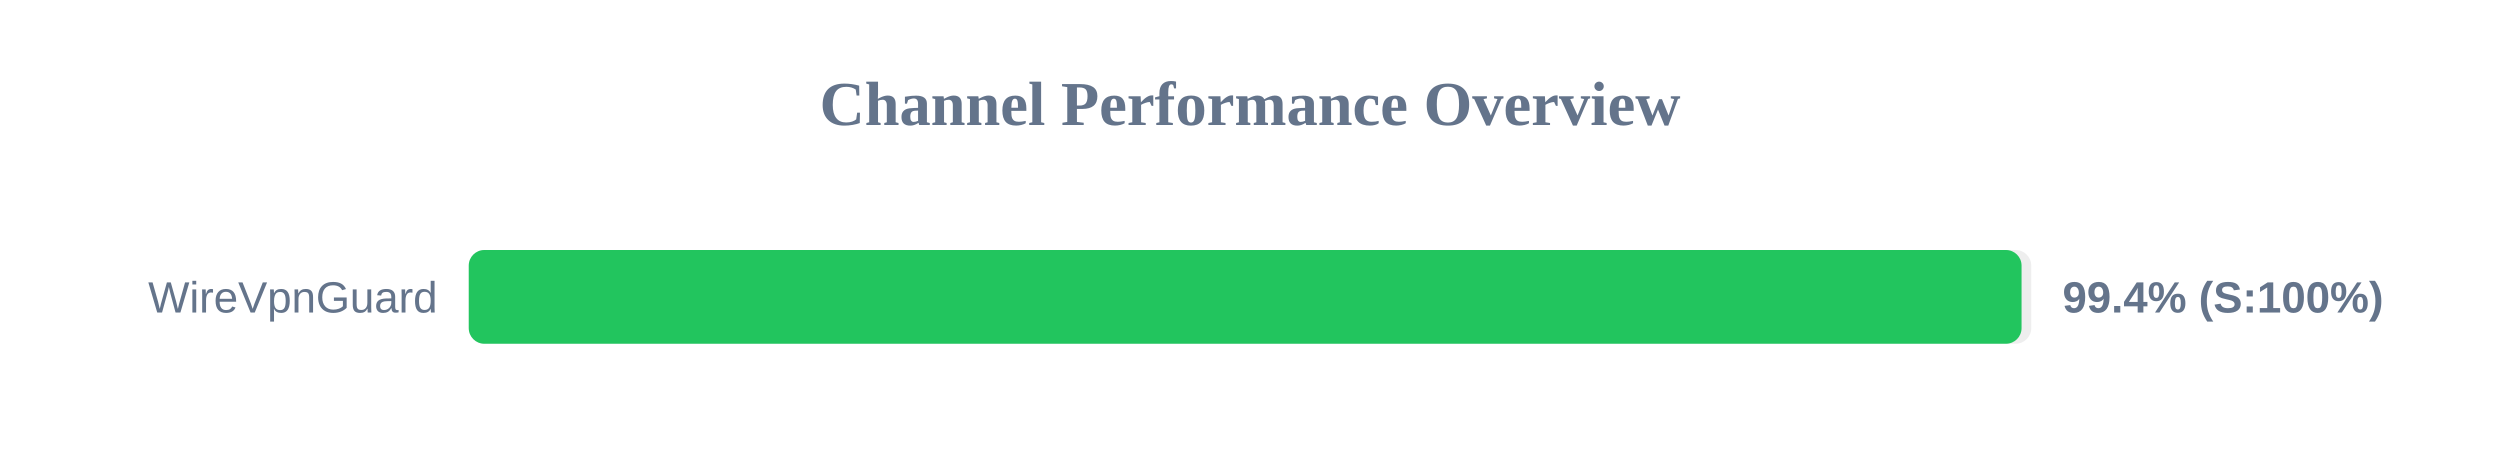
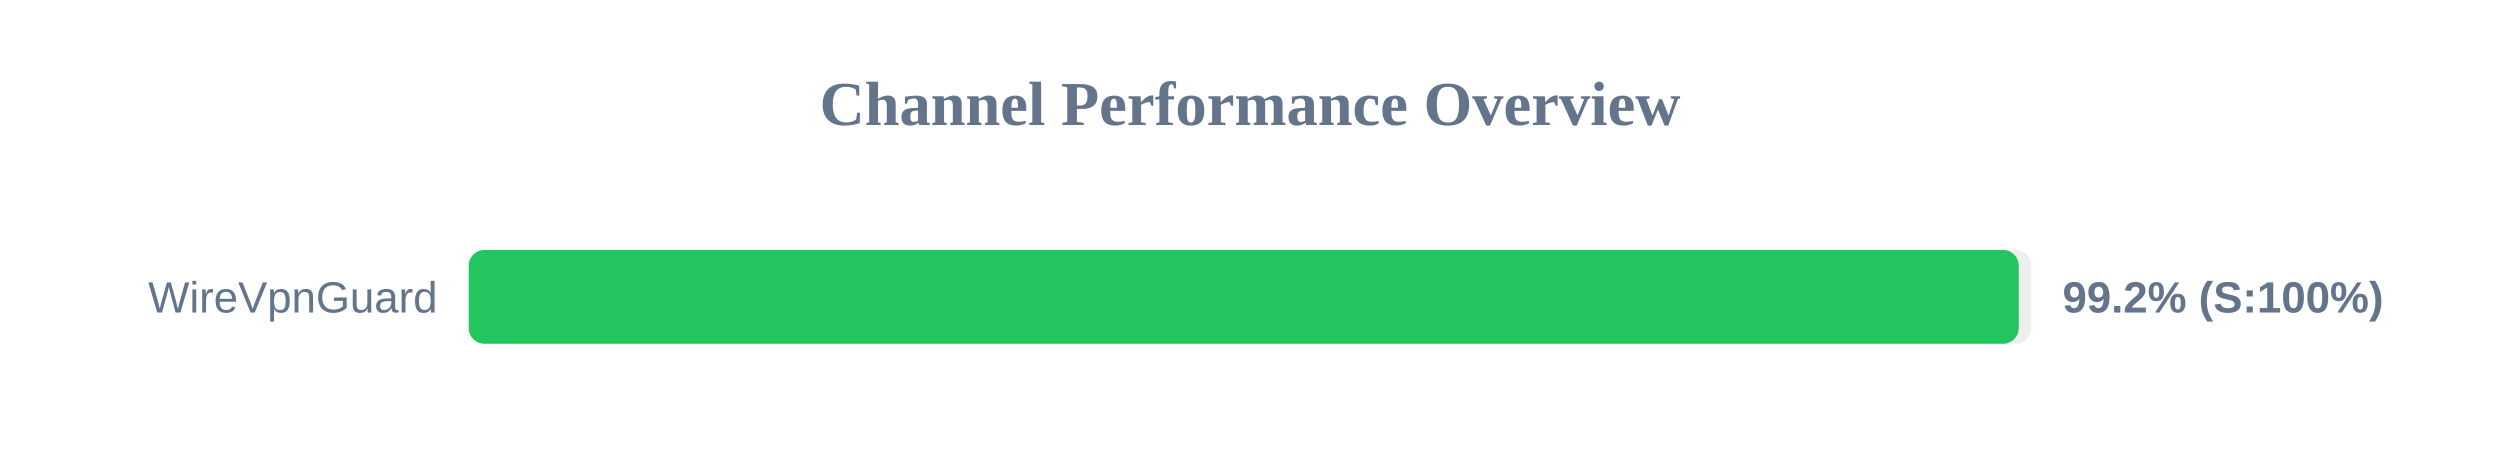
<svg xmlns="http://www.w3.org/2000/svg" width="800" height="150" version="1.1">
  <style>
        .row { font: 14px Arial; fill: #64748b; }
        .score { font: bold 14px Arial; fill: #64748b; }
    </style>
  <text x="400" y="40" text-anchor="middle" font-size="20px" font-weight="bold" fill="#64748b">Channel Performance Overview</text>
  <rect x="150" y="80" width="500" height="30" fill="#eee" rx="5" />
-   <rect x="150" y="80" width="496.9" height="30" fill="#22c55e" rx="5" />
+   <rect x="150" y="80" width="496.0" height="30" fill="#22c55e" rx="5" />
  <text x="140" y="100" text-anchor="end" class="row">WireVpnGuard</text>
-   <text x="660" y="100" text-anchor="start" class="score">99.4% (S:100%)</text>
+   <text x="660" y="100" text-anchor="start" class="score">99.2% (S:100%)</text>
</svg>
